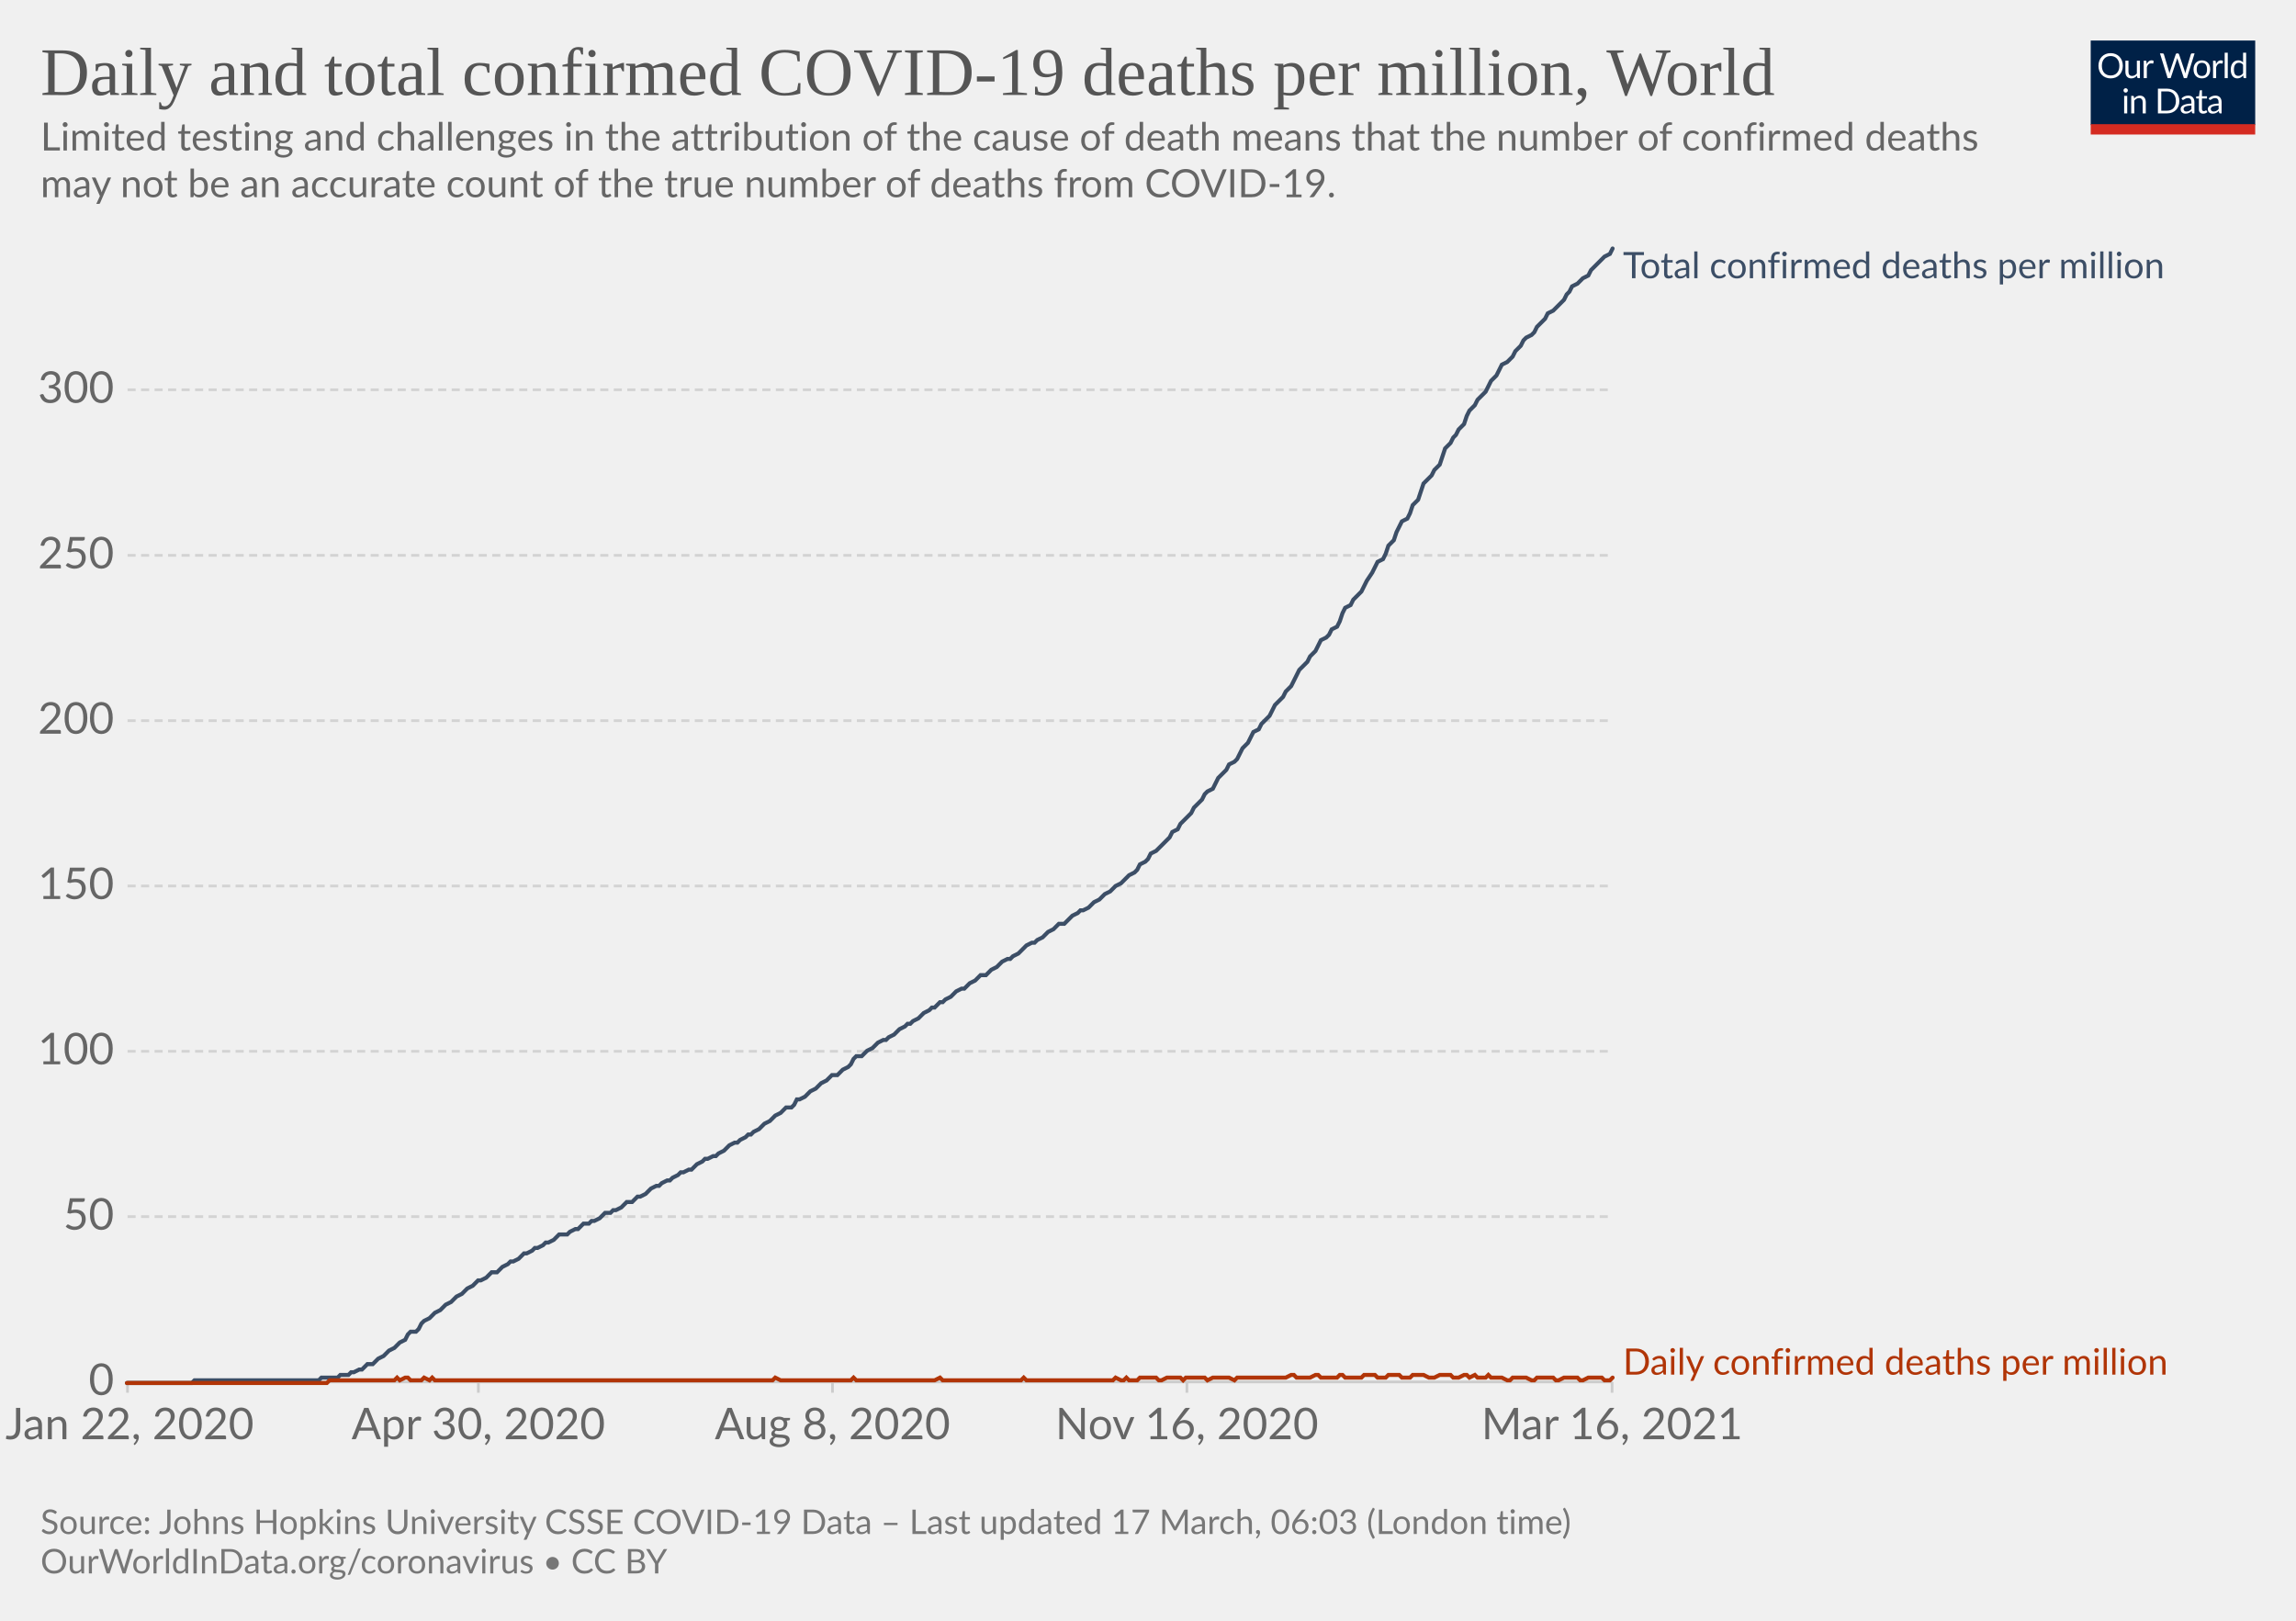
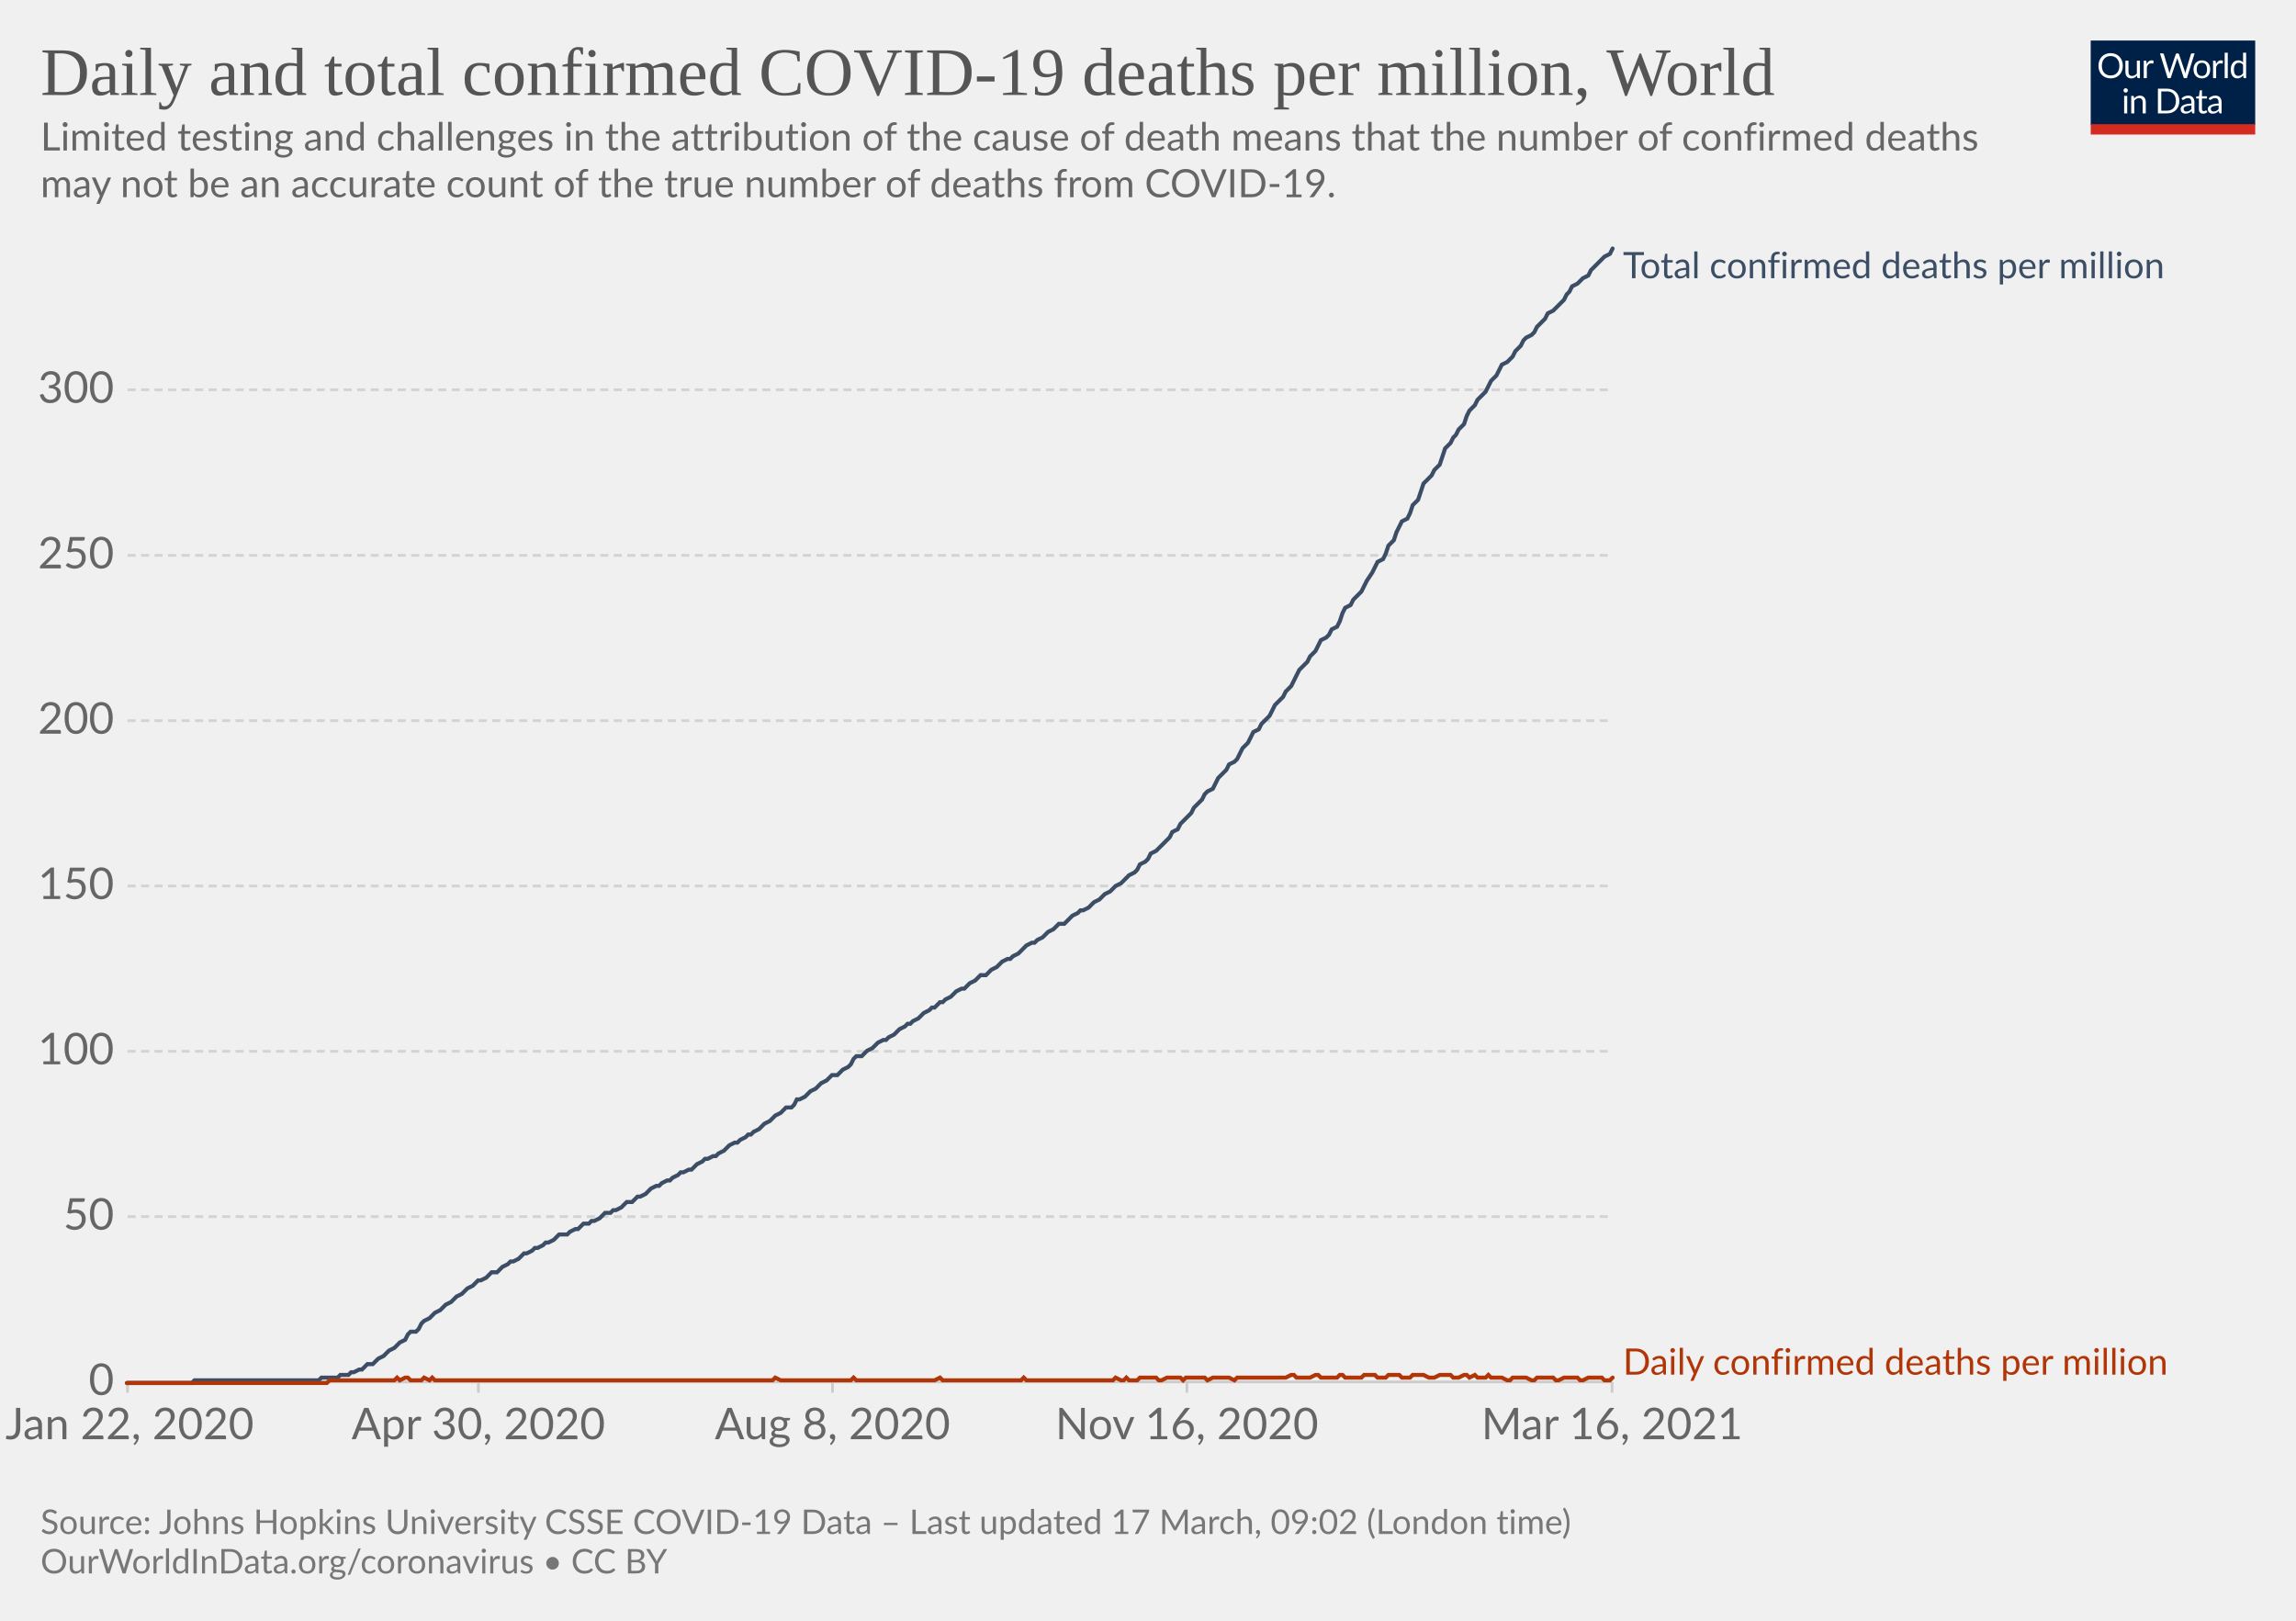
<svg xmlns="http://www.w3.org/2000/svg" version="1.1" style="background-color:#fff;-webkit-font-smoothing:antialiased" width="850" height="600" viewBox="0 0 850 600" font-family="Lato,'Helvetica Neue',Helvetica,Arial,sans-serif" font-size="18" text-rendering="optimizeLegibility">
  <g class="HeaderView">
    <g transform="matrix(.29 0 0 .29 774 15)">
      <svg className="owidLog" width="210" height="120" viewBox="0 0 210 120" fill="none">
        <g clip-path="url(#clip0)">
          <path d="M0 0h210v107.89H0V0z" fill="#002147" />
          <path d="M40.98 32.25c0 2.36-.38 4.53-1.12 6.51a14.26 14.26 0 01-8.1 8.4c-1.9.78-4.02 1.17-6.34 1.17a16.6 16.6 0 01-6.33-1.17 14.31 14.31 0 01-8.08-8.4 18.29 18.29 0 01-1.12-6.51c0-2.36.38-4.53 1.12-6.5.75-1.97 1.8-3.67 3.17-5.1a14.32 14.32 0 014.9-3.34c1.92-.8 4.03-1.19 6.34-1.19 2.32 0 4.43.4 6.34 1.19 1.92.8 3.56 1.9 4.93 3.34a14.87 14.87 0 013.17 5.1 18.1 18.1 0 011.12 6.5zm-4.38 0c0-1.94-.26-3.68-.8-5.22a10.91 10.91 0 00-2.24-3.89 9.68 9.68 0 00-3.52-2.46 11.95 11.95 0 00-4.62-.86c-1.68 0-3.21.28-4.6.86a9.88 9.88 0 00-3.54 2.46 10.91 10.91 0 00-2.24 3.9c-.53 1.53-.8 3.27-.8 5.2 0 1.94.27 3.68.8 5.22a11.17 11.17 0 002.24 3.9 10.01 10.01 0 003.55 2.44c1.38.56 2.9.83 4.6.83s3.24-.27 4.61-.83a9.8 9.8 0 003.52-2.44 11.17 11.17 0 002.25-3.9c.53-1.54.8-3.28.8-5.21zm26.22-6.54V48H60.5c-.56 0-.9-.27-1.05-.81l-.31-2.4a12.45 12.45 0 01-3.26 2.6c-1.2.64-2.58.96-4.13.96-1.22 0-2.3-.2-3.24-.6a6.52 6.52 0 01-2.33-1.7 7.37 7.37 0 01-1.43-2.67c-.3-1.04-.46-2.2-.46-3.45V25.7h3.91v14.22c0 1.68.38 2.99 1.15 3.91.77.93 1.96 1.39 3.54 1.39 1.16 0 2.24-.27 3.23-.82a10.42 10.42 0 002.8-2.28V25.7h3.91zm8.61 4.47a9.94 9.94 0 012.6-3.56 5.64 5.64 0 013.76-1.3c.47 0 .92.05 1.34.15.44.1.83.27 1.17.49l-.3 2.92c-.09.37-.3.55-.66.55-.2 0-.5-.04-.9-.13a6.21 6.21 0 00-3.24.18 4.23 4.23 0 00-1.47.92c-.42.4-.81.9-1.17 1.5-.33.58-.64 1.26-.92 2.02V48H67.7V25.71h2.25c.42 0 .72.08.88.25.16.16.27.44.33.83l.26 3.39zm61.16-13.7L122.75 48h-3.82l-7.99-24.05a21.95 21.95 0 01-.42-1.58 38.36 38.36 0 01-.44 1.58L102.05 48h-3.83L88.4 16.47h3.54c.38 0 .7.1.95.29.26.2.43.43.5.73l6.52 21.9.28 1.28.29 1.46.3-1.46.38-1.27 7.41-21.91c.1-.25.26-.48.51-.69.27-.22.58-.33.95-.33h1.23c.38 0 .69.1.92.29a1.77 1.77 0 01.53.73l7.4 21.9a28.4 28.4 0 01.68 2.62 29.52 29.52 0 01.52-2.61l6.54-21.91a1.31 1.31 0 01.48-.7c.27-.21.58-.32.95-.32h3.32zm9.35 8.88c1.63 0 3.1.27 4.4.82a9.43 9.43 0 015.46 5.94c.5 1.4.74 2.98.74 4.73 0 1.76-.25 3.34-.74 4.75a9.43 9.43 0 01-5.46 5.92c-1.3.52-2.77.79-4.4.79-1.64 0-3.12-.27-4.44-.8a9.42 9.42 0 01-3.35-2.3c-.92-1-1.63-2.2-2.13-3.61-.49-1.41-.73-3-.73-4.75s.24-3.33.73-4.73c.5-1.43 1.2-2.64 2.13-3.63a9.4 9.4 0 013.35-2.31c1.32-.55 2.8-.82 4.44-.82zm0 19.89c2.2 0 3.84-.73 4.93-2.2 1.08-1.48 1.63-3.54 1.63-6.18 0-2.66-.55-4.72-1.63-6.2-1.09-1.49-2.73-2.23-4.93-2.23-1.12 0-2.09.2-2.93.57a5.71 5.71 0 00-2.06 1.65 7.5 7.5 0 00-1.24 2.67c-.26 1.04-.4 2.22-.4 3.54 0 2.64.55 4.7 1.64 6.18 1.1 1.47 2.76 2.2 4.99 2.2zm17.97-15.07a9.94 9.94 0 012.6-3.56 5.64 5.64 0 013.76-1.3c.47 0 .91.05 1.34.15.44.1.83.27 1.16.49l-.28 2.92c-.09.37-.31.55-.66.55-.2 0-.5-.04-.9-.13a6.2 6.2 0 00-3.24.18 4.23 4.23 0 00-1.47.92c-.43.4-.82.9-1.17 1.5a13.1 13.1 0 00-.92 2.02V48h-3.94V25.71h2.24c.43 0 .72.08.88.25.17.16.28.44.33.83l.27 3.39zm15.04-14.59V48h-3.92V15.6h3.92zm19.55 15.43a6.22 6.22 0 00-2.38-2.05 6.7 6.7 0 00-2.86-.6c-2.07 0-3.66.75-4.77 2.23-1.12 1.48-1.68 3.6-1.68 6.33 0 1.46.13 2.7.38 3.74a7.29 7.29 0 001.1 2.56 4.35 4.35 0 001.78 1.45c.7.3 1.5.46 2.4.46 1.29 0 2.41-.3 3.36-.88a9.6 9.6 0 002.67-2.49V31.02zm3.91-15.43V48h-2.33c-.56 0-.9-.27-1.06-.81l-.35-2.71a12.13 12.13 0 01-3.25 2.77 8.28 8.28 0 01-4.23 1.06 7.31 7.31 0 01-6.14-2.9c-.73-.96-1.3-2.15-1.69-3.57a18.35 18.35 0 01.07-9.48 11.29 11.29 0 011.89-3.7 8.7 8.7 0 017.06-3.34 7.96 7.96 0 016.12 2.62V15.59h3.91zM46.61 70.71V93H42.7V70.71h3.91zm.84-7c0 .39-.08.75-.24 1.09a2.81 2.81 0 01-1.52 1.47 2.67 2.67 0 01-2.16 0 2.9 2.9 0 01-1.45-1.47 2.67 2.67 0 010-2.16c.15-.35.35-.65.6-.9.25-.27.53-.47.85-.62a2.67 2.67 0 012.16 0c.35.15.65.35.9.62.27.25.47.55.62.9.16.34.24.7.24 1.08zm7.97 10.24c.49-.54 1-1.04 1.54-1.48a9.85 9.85 0 013.66-1.84 8.96 8.96 0 015.43.35c.94.4 1.72.97 2.33 1.71a7.36 7.36 0 011.43 2.67c.32 1.04.49 2.19.49 3.45V93h-3.94V78.81c0-1.69-.4-3-1.17-3.92-.76-.93-1.93-1.4-3.5-1.4a6.6 6.6 0 00-3.25.83c-1 .56-1.92 1.31-2.77 2.27V93h-3.94V70.71h2.35c.56 0 .9.28 1.04.82l.3 2.42zm57.7 3.3c0 2.36-.37 4.5-1.11 6.44a14.3 14.3 0 01-3.17 4.98 14.1 14.1 0 01-4.93 3.2c-1.9.76-4.02 1.13-6.33 1.13H85.8V61.47h11.77c2.31 0 4.42.39 6.33 1.15a13.8 13.8 0 018.1 8.18 17.75 17.75 0 011.12 6.45zm-4.37 0c0-1.94-.26-3.67-.8-5.2a10.94 10.94 0 00-2.23-3.87 9.57 9.57 0 00-3.53-2.42 12.23 12.23 0 00-4.61-.83h-7.5v24.62h7.5c1.7 0 3.24-.28 4.61-.84a9.7 9.7 0 003.53-2.4 10.94 10.94 0 002.24-3.87c.53-1.53.8-3.26.8-5.2zm19.8 5.72c-1.8.06-3.34.2-4.62.44-1.26.22-2.3.51-3.1.88-.8.36-1.37.8-1.74 1.3-.35.5-.53 1.05-.53 1.67 0 .58.1 1.1.3 1.52a3 3 0 00.76 1.05c.34.27.73.46 1.17.6a6.13 6.13 0 001.45.17 7.28 7.28 0 003.5-.81 11.95 11.95 0 002.82-2.2v-4.62zm-12.65-9.11a12.73 12.73 0 013.98-2.66c1.43-.59 3-.88 4.73-.88 1.25 0 2.36.2 3.33.61a6.81 6.81 0 013.94 4.38c.33 1.04.5 2.19.5 3.43V93h-1.74a1.8 1.8 0 01-.88-.18c-.2-.13-.36-.38-.48-.74l-.44-2.12-1.72 1.46a9.48 9.48 0 01-3.74 1.7c-.69.15-1.46.23-2.3.23-.87 0-1.69-.12-2.45-.35a5.34 5.34 0 01-3.34-2.93 6.64 6.64 0 01-.49-2.64c0-.88.25-1.72.73-2.53a6.33 6.33 0 012.35-2.17c1.09-.63 2.5-1.15 4.25-1.54 1.75-.41 3.89-.65 6.42-.7v-1.75c0-1.73-.37-3.03-1.12-3.91-.75-.9-1.84-1.34-3.28-1.34-.97 0-1.78.12-2.44.37-.64.23-1.2.5-1.7.81l-1.23.82c-.33.23-.67.35-1 .35-.27 0-.5-.07-.69-.2a2.1 2.1 0 01-.48-.53l-.7-1.25zm27.67 19.5c-1.76 0-3.12-.5-4.07-1.48-.94-.98-1.41-2.4-1.41-4.25V74h-2.68a.9.9 0 01-.6-.2c-.16-.14-.24-.36-.24-.66v-1.56l3.65-.46.9-6.89a.9.9 0 01.29-.52.88.88 0 01.62-.22H142v7.67h6.44V74H142v13.38c0 .94.22 1.63.68 2.09.45.45 1.04.68 1.76.68a3.21 3.21 0 001.85-.53l.55-.35c.16-.12.3-.18.41-.18.2 0 .4.13.55.38l1.15 1.87a7.45 7.45 0 01-2.44 1.5 8.53 8.53 0 01-2.95.52zm19.68-10.4c-1.8.07-3.34.21-4.62.45-1.26.22-2.3.51-3.1.88-.8.36-1.37.8-1.74 1.3-.35.5-.53 1.05-.53 1.67 0 .58.1 1.1.3 1.52a2.9 2.9 0 00.76 1.05c.34.27.73.46 1.17.6a6.13 6.13 0 001.45.17 7.3 7.3 0 003.5-.81 12.04 12.04 0 002.82-2.2v-4.62zm-12.65-9.1a12.72 12.72 0 013.99-2.66c1.42-.59 3-.88 4.72-.88 1.25 0 2.36.2 3.33.61a6.81 6.81 0 013.94 4.38c.33 1.04.5 2.19.5 3.43V93h-1.74a1.8 1.8 0 01-.88-.18c-.2-.13-.36-.38-.48-.74l-.44-2.12-1.72 1.46a9.48 9.48 0 01-3.74 1.7c-.69.15-1.46.23-2.3.23-.87 0-1.69-.12-2.45-.35a5.33 5.33 0 01-3.34-2.93 6.62 6.62 0 01-.49-2.64c0-.88.25-1.72.73-2.53a6.33 6.33 0 012.35-2.17c1.09-.63 2.5-1.15 4.25-1.54a31.2 31.2 0 016.42-.7v-1.75c0-1.73-.37-3.03-1.12-3.91-.75-.9-1.84-1.34-3.28-1.34-.97 0-1.78.12-2.44.37-.64.23-1.2.5-1.7.81l-1.22.82c-.34.23-.68.35-1.02.35-.26 0-.49-.07-.68-.2a1.88 1.88 0 01-.48-.53l-.7-1.25zM40.98 32.25c0 2.36-.38 4.53-1.12 6.51a14.26 14.26 0 01-8.1 8.4c-1.9.78-4.02 1.17-6.34 1.17a16.6 16.6 0 01-6.33-1.17 14.31 14.31 0 01-8.08-8.4 18.29 18.29 0 01-1.12-6.51c0-2.36.38-4.53 1.12-6.5.75-1.97 1.8-3.67 3.17-5.1a14.32 14.32 0 014.9-3.34c1.92-.8 4.03-1.19 6.34-1.19 2.32 0 4.43.4 6.34 1.19 1.92.8 3.56 1.9 4.93 3.34a14.87 14.87 0 013.17 5.1 18.1 18.1 0 011.12 6.5zm-4.38 0c0-1.94-.26-3.68-.8-5.22a10.91 10.91 0 00-2.24-3.89 9.68 9.68 0 00-3.52-2.46 11.95 11.95 0 00-4.62-.86c-1.68 0-3.21.28-4.6.86a9.88 9.88 0 00-3.54 2.46 10.91 10.91 0 00-2.24 3.9c-.53 1.53-.8 3.27-.8 5.2 0 1.94.27 3.68.8 5.22a11.17 11.17 0 002.24 3.9 10.01 10.01 0 003.55 2.44c1.38.56 2.9.83 4.6.83s3.24-.27 4.61-.83a9.8 9.8 0 003.52-2.44 11.17 11.17 0 002.25-3.9c.53-1.54.8-3.28.8-5.21zm26.22-6.54V48H60.5c-.56 0-.9-.27-1.05-.81l-.31-2.4a12.45 12.45 0 01-3.26 2.6c-1.2.64-2.58.96-4.13.96-1.22 0-2.3-.2-3.24-.6a6.52 6.52 0 01-2.33-1.7 7.37 7.37 0 01-1.43-2.67c-.3-1.04-.46-2.2-.46-3.45V25.7h3.91v14.22c0 1.68.38 2.99 1.15 3.91.77.93 1.96 1.39 3.54 1.39 1.16 0 2.24-.27 3.23-.82a10.42 10.42 0 002.8-2.28V25.7h3.91zm8.61 4.47a9.94 9.94 0 012.6-3.56 5.64 5.64 0 013.76-1.3c.47 0 .92.05 1.34.15.44.1.83.27 1.17.49l-.3 2.92c-.09.37-.3.55-.66.55-.2 0-.5-.04-.9-.13a6.21 6.21 0 00-3.24.18 4.23 4.23 0 00-1.47.92c-.42.4-.81.9-1.17 1.5-.33.58-.64 1.26-.92 2.02V48H67.7V25.71h2.25c.42 0 .72.08.88.25.16.16.27.44.33.83l.26 3.39zm61.16-13.7L122.75 48h-3.82l-7.99-24.05a21.95 21.95 0 01-.42-1.58 38.36 38.36 0 01-.44 1.58L102.05 48h-3.83L88.4 16.47h3.54c.38 0 .7.1.95.29.26.2.43.43.5.73l6.52 21.9.28 1.28.29 1.46.3-1.46.38-1.27 7.41-21.91c.1-.25.26-.48.51-.69.27-.22.58-.33.95-.33h1.23c.38 0 .69.1.92.29a1.77 1.77 0 01.53.73l7.4 21.9a28.4 28.4 0 01.68 2.62 29.52 29.52 0 01.52-2.61l6.54-21.91a1.31 1.31 0 01.48-.7c.27-.21.58-.32.95-.32h3.32zm9.35 8.88c1.63 0 3.1.27 4.4.82a9.43 9.43 0 015.46 5.94c.5 1.4.74 2.98.74 4.73 0 1.76-.25 3.34-.74 4.75a9.43 9.43 0 01-5.46 5.92c-1.3.52-2.77.79-4.4.79-1.64 0-3.12-.27-4.44-.8a9.42 9.42 0 01-3.35-2.3c-.92-1-1.63-2.2-2.13-3.61-.49-1.41-.73-3-.73-4.75s.24-3.33.73-4.73c.5-1.43 1.2-2.64 2.13-3.63a9.4 9.4 0 013.35-2.31c1.32-.55 2.8-.82 4.44-.82zm0 19.89c2.2 0 3.84-.73 4.93-2.2 1.08-1.48 1.63-3.54 1.63-6.18 0-2.66-.55-4.72-1.63-6.2-1.09-1.49-2.73-2.23-4.93-2.23-1.12 0-2.09.2-2.93.57a5.71 5.71 0 00-2.06 1.65 7.5 7.5 0 00-1.24 2.67c-.26 1.04-.4 2.22-.4 3.54 0 2.64.55 4.7 1.64 6.18 1.1 1.47 2.76 2.2 4.99 2.2zm17.97-15.07a9.94 9.94 0 012.6-3.56 5.64 5.64 0 013.76-1.3c.47 0 .91.05 1.34.15.44.1.83.27 1.16.49l-.28 2.92c-.09.37-.31.55-.66.55-.2 0-.5-.04-.9-.13a6.2 6.2 0 00-3.24.18 4.23 4.23 0 00-1.47.92c-.43.4-.82.9-1.17 1.5a13.1 13.1 0 00-.92 2.02V48h-3.94V25.71h2.24c.43 0 .72.08.88.25.17.16.28.44.33.83l.27 3.39zm15.04-14.59V48h-3.92V15.6h3.92zm19.55 15.43a6.22 6.22 0 00-2.38-2.05 6.7 6.7 0 00-2.86-.6c-2.07 0-3.66.75-4.77 2.23-1.12 1.48-1.68 3.6-1.68 6.33 0 1.46.13 2.7.38 3.74a7.29 7.29 0 001.1 2.56 4.35 4.35 0 001.78 1.45c.7.3 1.5.46 2.4.46 1.29 0 2.41-.3 3.36-.88a9.6 9.6 0 002.67-2.49V31.02zm3.91-15.43V48h-2.33c-.56 0-.9-.27-1.06-.81l-.35-2.71a12.13 12.13 0 01-3.25 2.77 8.28 8.28 0 01-4.23 1.06 7.31 7.31 0 01-6.14-2.9c-.73-.96-1.3-2.15-1.69-3.57a18.35 18.35 0 01.07-9.48 11.29 11.29 0 011.89-3.7 8.7 8.7 0 017.06-3.34 7.96 7.96 0 016.12 2.62V15.59h3.91zM46.61 70.71V93H42.7V70.71h3.91zm.84-7c0 .39-.08.75-.24 1.09a2.81 2.81 0 01-1.52 1.47 2.67 2.67 0 01-2.16 0 2.9 2.9 0 01-1.45-1.47 2.67 2.67 0 010-2.16c.15-.35.35-.65.6-.9.25-.27.53-.47.85-.62a2.67 2.67 0 012.16 0c.35.15.65.35.9.62.27.25.47.55.62.9.16.34.24.7.24 1.08zm7.97 10.24c.49-.54 1-1.04 1.54-1.48a9.85 9.85 0 013.66-1.84 8.96 8.96 0 015.43.35c.94.4 1.72.97 2.33 1.71a7.36 7.36 0 011.43 2.67c.32 1.04.49 2.19.49 3.45V93h-3.94V78.81c0-1.69-.4-3-1.17-3.92-.76-.93-1.93-1.4-3.5-1.4a6.6 6.6 0 00-3.25.83c-1 .56-1.92 1.31-2.77 2.27V93h-3.94V70.71h2.35c.56 0 .9.28 1.04.82l.3 2.42zm57.7 3.3c0 2.36-.37 4.5-1.11 6.44a14.3 14.3 0 01-3.17 4.98 14.1 14.1 0 01-4.93 3.2c-1.9.76-4.02 1.13-6.33 1.13H85.8V61.47h11.77c2.31 0 4.42.39 6.33 1.15a13.8 13.8 0 018.1 8.18 17.75 17.75 0 011.12 6.45zm-4.37 0c0-1.94-.26-3.67-.8-5.2a10.94 10.94 0 00-2.23-3.87 9.57 9.57 0 00-3.53-2.42 12.23 12.23 0 00-4.61-.83h-7.5v24.62h7.5c1.7 0 3.24-.28 4.61-.84a9.7 9.7 0 003.53-2.4 10.94 10.94 0 002.24-3.87c.53-1.53.8-3.26.8-5.2zm19.8 5.72c-1.8.06-3.34.2-4.62.44-1.26.22-2.3.51-3.1.88-.8.36-1.37.8-1.74 1.3-.35.5-.53 1.05-.53 1.67 0 .58.1 1.1.3 1.52a3 3 0 00.76 1.05c.34.27.73.46 1.17.6a6.13 6.13 0 001.45.17 7.28 7.28 0 003.5-.81 11.95 11.95 0 002.82-2.2v-4.62zm-12.65-9.11a12.73 12.73 0 013.98-2.66c1.43-.59 3-.88 4.73-.88 1.25 0 2.36.2 3.33.61a6.81 6.81 0 013.94 4.38c.33 1.04.5 2.19.5 3.43V93h-1.74a1.8 1.8 0 01-.88-.18c-.2-.13-.36-.38-.48-.74l-.44-2.12-1.72 1.46a9.48 9.48 0 01-3.74 1.7c-.69.15-1.46.23-2.3.23-.87 0-1.69-.12-2.45-.35a5.34 5.34 0 01-3.34-2.93 6.64 6.64 0 01-.49-2.64c0-.88.25-1.72.73-2.53a6.33 6.33 0 012.35-2.17c1.09-.63 2.5-1.15 4.25-1.54 1.75-.41 3.89-.65 6.42-.7v-1.75c0-1.73-.37-3.03-1.12-3.91-.75-.9-1.84-1.34-3.28-1.34-.97 0-1.78.12-2.44.37-.64.23-1.2.5-1.7.81l-1.23.82c-.33.23-.67.35-1 .35-.27 0-.5-.07-.69-.2a2.1 2.1 0 01-.48-.53l-.7-1.25zm27.67 19.5c-1.76 0-3.12-.5-4.07-1.48-.94-.98-1.41-2.4-1.41-4.25V74h-2.68a.9.9 0 01-.6-.2c-.16-.14-.24-.36-.24-.66v-1.56l3.65-.46.9-6.89a.9.9 0 01.29-.52.88.88 0 01.62-.22H142v7.67h6.44V74H142v13.38c0 .94.22 1.63.68 2.09.45.45 1.04.68 1.76.68a3.21 3.21 0 001.85-.53l.55-.35c.16-.12.3-.18.41-.18.2 0 .4.13.55.38l1.15 1.87a7.45 7.45 0 01-2.44 1.5 8.53 8.53 0 01-2.95.52zm19.68-10.4c-1.8.07-3.34.21-4.62.45-1.26.22-2.3.51-3.1.88-.8.36-1.37.8-1.74 1.3-.35.5-.53 1.05-.53 1.67 0 .58.1 1.1.3 1.52a2.9 2.9 0 00.76 1.05c.34.27.73.46 1.17.6a6.13 6.13 0 001.45.17 7.3 7.3 0 003.5-.81 12.04 12.04 0 002.82-2.2v-4.62zm-12.65-9.1a12.72 12.72 0 013.99-2.66c1.42-.59 3-.88 4.72-.88 1.25 0 2.36.2 3.33.61a6.81 6.81 0 013.94 4.38c.33 1.04.5 2.19.5 3.43V93h-1.74a1.8 1.8 0 01-.88-.18c-.2-.13-.36-.38-.48-.74l-.44-2.12-1.72 1.46a9.48 9.48 0 01-3.74 1.7c-.69.15-1.46.23-2.3.23-.87 0-1.69-.12-2.45-.35a5.33 5.33 0 01-3.34-2.93 6.62 6.62 0 01-.49-2.64c0-.88.25-1.72.73-2.53a6.33 6.33 0 012.35-2.17c1.09-.63 2.5-1.15 4.25-1.54a31.2 31.2 0 016.42-.7v-1.75c0-1.73-.37-3.03-1.12-3.91-.75-.9-1.84-1.34-3.28-1.34-.97 0-1.78.12-2.44.37-.64.23-1.2.5-1.7.81l-1.22.82c-.34.23-.68.35-1.02.35-.26 0-.49-.07-.68-.2a1.88 1.88 0 01-.48-.53l-.7-1.25zM40.98 32.25c0 2.36-.38 4.53-1.12 6.51a14.26 14.26 0 01-8.1 8.4c-1.9.78-4.02 1.17-6.34 1.17a16.6 16.6 0 01-6.33-1.17 14.31 14.31 0 01-8.08-8.4 18.29 18.29 0 01-1.12-6.51c0-2.36.38-4.53 1.12-6.5.75-1.97 1.8-3.67 3.17-5.1a14.32 14.32 0 014.9-3.34c1.92-.8 4.03-1.19 6.34-1.19 2.32 0 4.43.4 6.34 1.19 1.92.8 3.56 1.9 4.93 3.34a14.87 14.87 0 013.17 5.1 18.1 18.1 0 011.12 6.5zm-4.38 0c0-1.94-.26-3.68-.8-5.22a10.91 10.91 0 00-2.24-3.89 9.68 9.68 0 00-3.52-2.46 11.95 11.95 0 00-4.62-.86c-1.68 0-3.21.28-4.6.86a9.88 9.88 0 00-3.54 2.46 10.91 10.91 0 00-2.24 3.9c-.53 1.53-.8 3.27-.8 5.2 0 1.94.27 3.68.8 5.22a11.17 11.17 0 002.24 3.9 10.01 10.01 0 003.55 2.44c1.38.56 2.9.83 4.6.83s3.24-.27 4.61-.83a9.8 9.8 0 003.52-2.44 11.17 11.17 0 002.25-3.9c.53-1.54.8-3.28.8-5.21zm26.22-6.54V48H60.5c-.56 0-.9-.27-1.05-.81l-.31-2.4a12.45 12.45 0 01-3.26 2.6c-1.2.64-2.58.96-4.13.96-1.22 0-2.3-.2-3.24-.6a6.52 6.52 0 01-2.33-1.7 7.37 7.37 0 01-1.43-2.67c-.3-1.04-.46-2.2-.46-3.45V25.7h3.91v14.22c0 1.68.38 2.99 1.15 3.91.77.93 1.96 1.39 3.54 1.39 1.16 0 2.24-.27 3.23-.82a10.42 10.42 0 002.8-2.28V25.7h3.91zm8.61 4.47a9.94 9.94 0 012.6-3.56 5.64 5.64 0 013.76-1.3c.47 0 .92.05 1.34.15.44.1.83.27 1.17.49l-.3 2.92c-.09.37-.3.55-.66.55-.2 0-.5-.04-.9-.13a6.21 6.21 0 00-3.24.18 4.23 4.23 0 00-1.47.92c-.42.4-.81.9-1.17 1.5-.33.58-.64 1.26-.92 2.02V48H67.7V25.71h2.25c.42 0 .72.08.88.25.16.16.27.44.33.83l.26 3.39zm61.16-13.7L122.75 48h-3.82l-7.99-24.05a21.95 21.95 0 01-.42-1.58 38.36 38.36 0 01-.44 1.58L102.05 48h-3.83L88.4 16.47h3.54c.38 0 .7.1.95.29.26.2.43.43.5.73l6.52 21.9.28 1.28.29 1.46.3-1.46.38-1.27 7.41-21.91c.1-.25.26-.48.51-.69.27-.22.58-.33.95-.33h1.23c.38 0 .69.1.92.29a1.77 1.77 0 01.53.73l7.4 21.9a28.4 28.4 0 01.68 2.62 29.52 29.52 0 01.52-2.61l6.54-21.91a1.31 1.31 0 01.48-.7c.27-.21.58-.32.95-.32h3.32zm9.35 8.88c1.63 0 3.1.27 4.4.82a9.43 9.43 0 015.46 5.94c.5 1.4.74 2.98.74 4.73 0 1.76-.25 3.34-.74 4.75a9.43 9.43 0 01-5.46 5.92c-1.3.52-2.77.79-4.4.79-1.64 0-3.12-.27-4.44-.8a9.42 9.42 0 01-3.35-2.3c-.92-1-1.63-2.2-2.13-3.61-.49-1.41-.73-3-.73-4.75s.24-3.33.73-4.73c.5-1.43 1.2-2.64 2.13-3.63a9.4 9.4 0 013.35-2.31c1.32-.55 2.8-.82 4.44-.82zm0 19.89c2.2 0 3.84-.73 4.93-2.2 1.08-1.48 1.63-3.54 1.63-6.18 0-2.66-.55-4.72-1.63-6.2-1.09-1.49-2.73-2.23-4.93-2.23-1.12 0-2.09.2-2.93.57a5.71 5.71 0 00-2.06 1.65 7.5 7.5 0 00-1.24 2.67c-.26 1.04-.4 2.22-.4 3.54 0 2.64.55 4.7 1.64 6.18 1.1 1.47 2.76 2.2 4.99 2.2zm17.97-15.07a9.94 9.94 0 012.6-3.56 5.64 5.64 0 013.76-1.3c.47 0 .91.05 1.34.15.44.1.83.27 1.16.49l-.28 2.92c-.09.37-.31.55-.66.55-.2 0-.5-.04-.9-.13a6.2 6.2 0 00-3.24.18 4.23 4.23 0 00-1.47.92c-.43.4-.82.9-1.17 1.5a13.1 13.1 0 00-.92 2.02V48h-3.94V25.71h2.24c.43 0 .72.08.88.25.17.16.28.44.33.83l.27 3.39zm15.04-14.59V48h-3.92V15.6h3.92zm19.55 15.43a6.22 6.22 0 00-2.38-2.05 6.7 6.7 0 00-2.86-.6c-2.07 0-3.66.75-4.77 2.23-1.12 1.48-1.68 3.6-1.68 6.33 0 1.46.13 2.7.38 3.74a7.29 7.29 0 001.1 2.56 4.35 4.35 0 001.78 1.45c.7.3 1.5.46 2.4.46 1.29 0 2.41-.3 3.36-.88a9.6 9.6 0 002.67-2.49V31.02zm3.91-15.43V48h-2.33c-.56 0-.9-.27-1.06-.81l-.35-2.71a12.13 12.13 0 01-3.25 2.77 8.28 8.28 0 01-4.23 1.06 7.31 7.31 0 01-6.14-2.9c-.73-.96-1.3-2.15-1.69-3.57a18.35 18.35 0 01.07-9.48 11.29 11.29 0 011.89-3.7 8.7 8.7 0 017.06-3.34 7.96 7.96 0 016.12 2.62V15.59h3.91zM46.61 70.71V93H42.7V70.71h3.91zm.84-7c0 .39-.08.75-.24 1.09a2.81 2.81 0 01-1.52 1.47 2.67 2.67 0 01-2.16 0 2.9 2.9 0 01-1.45-1.47 2.67 2.67 0 010-2.16c.15-.35.35-.65.6-.9.25-.27.53-.47.85-.62a2.67 2.67 0 012.16 0c.35.15.65.35.9.62.27.25.47.55.62.9.16.34.24.7.24 1.08zm7.97 10.24c.49-.54 1-1.04 1.54-1.48a9.85 9.85 0 013.66-1.84 8.96 8.96 0 015.43.35c.94.4 1.72.97 2.33 1.71a7.36 7.36 0 011.43 2.67c.32 1.04.49 2.19.49 3.45V93h-3.94V78.81c0-1.69-.4-3-1.17-3.92-.76-.93-1.93-1.4-3.5-1.4a6.6 6.6 0 00-3.25.83c-1 .56-1.92 1.31-2.77 2.27V93h-3.94V70.71h2.35c.56 0 .9.28 1.04.82l.3 2.42zm57.7 3.3c0 2.36-.37 4.5-1.11 6.44a14.3 14.3 0 01-3.17 4.98 14.1 14.1 0 01-4.93 3.2c-1.9.76-4.02 1.13-6.33 1.13H85.8V61.47h11.77c2.31 0 4.42.39 6.33 1.15a13.8 13.8 0 018.1 8.18 17.75 17.75 0 011.12 6.45zm-4.37 0c0-1.94-.26-3.67-.8-5.2a10.94 10.94 0 00-2.23-3.87 9.57 9.57 0 00-3.53-2.42 12.23 12.23 0 00-4.61-.83h-7.5v24.62h7.5c1.7 0 3.24-.28 4.61-.84a9.7 9.7 0 003.53-2.4 10.94 10.94 0 002.24-3.87c.53-1.53.8-3.26.8-5.2zm19.8 5.72c-1.8.06-3.34.2-4.62.44-1.26.22-2.3.51-3.1.88-.8.36-1.37.8-1.74 1.3-.35.5-.53 1.05-.53 1.67 0 .58.1 1.1.3 1.52a3 3 0 00.76 1.05c.34.27.73.46 1.17.6a6.13 6.13 0 001.45.17 7.28 7.28 0 003.5-.81 11.95 11.95 0 002.82-2.2v-4.62zm-12.65-9.11a12.73 12.73 0 013.98-2.66c1.43-.59 3-.88 4.73-.88 1.25 0 2.36.2 3.33.61a6.81 6.81 0 013.94 4.38c.33 1.04.5 2.19.5 3.43V93h-1.74a1.8 1.8 0 01-.88-.18c-.2-.13-.36-.38-.48-.74l-.44-2.12-1.72 1.46a9.48 9.48 0 01-3.74 1.7c-.69.15-1.46.23-2.3.23-.87 0-1.69-.12-2.45-.35a5.34 5.34 0 01-3.34-2.93 6.64 6.64 0 01-.49-2.64c0-.88.25-1.72.73-2.53a6.33 6.33 0 012.35-2.17c1.09-.63 2.5-1.15 4.25-1.54 1.75-.41 3.89-.65 6.42-.7v-1.75c0-1.73-.37-3.03-1.12-3.91-.75-.9-1.84-1.34-3.28-1.34-.97 0-1.78.12-2.44.37-.64.23-1.2.5-1.7.81l-1.23.82c-.33.23-.67.35-1 .35-.27 0-.5-.07-.69-.2a2.1 2.1 0 01-.48-.53l-.7-1.25zm27.67 19.5c-1.76 0-3.12-.5-4.07-1.48-.94-.98-1.41-2.4-1.41-4.25V74h-2.68a.9.9 0 01-.6-.2c-.16-.14-.24-.36-.24-.66v-1.56l3.65-.46.9-6.89a.9.9 0 01.29-.52.88.88 0 01.62-.22H142v7.67h6.44V74H142v13.38c0 .94.22 1.63.68 2.09.45.45 1.04.68 1.76.68a3.21 3.21 0 001.85-.53l.55-.35c.16-.12.3-.18.41-.18.2 0 .4.13.55.38l1.15 1.87a7.45 7.45 0 01-2.44 1.5 8.53 8.53 0 01-2.95.52zm19.68-10.4c-1.8.07-3.34.21-4.62.45-1.26.22-2.3.51-3.1.88-.8.36-1.37.8-1.74 1.3-.35.5-.53 1.05-.53 1.67 0 .58.1 1.1.3 1.52a2.9 2.9 0 00.76 1.05c.34.27.73.46 1.17.6a6.13 6.13 0 001.45.17 7.3 7.3 0 003.5-.81 12.04 12.04 0 002.82-2.2v-4.62zm-12.65-9.1a12.72 12.72 0 013.99-2.66c1.42-.59 3-.88 4.72-.88 1.25 0 2.36.2 3.33.61a6.81 6.81 0 013.94 4.38c.33 1.04.5 2.19.5 3.43V93h-1.74a1.8 1.8 0 01-.88-.18c-.2-.13-.36-.38-.48-.74l-.44-2.12-1.72 1.46a9.48 9.48 0 01-3.74 1.7c-.69.15-1.46.23-2.3.23-.87 0-1.69-.12-2.45-.35a5.33 5.33 0 01-3.34-2.93 6.62 6.62 0 01-.49-2.64c0-.88.25-1.72.73-2.53a6.33 6.33 0 012.35-2.17c1.09-.63 2.5-1.15 4.25-1.54a31.2 31.2 0 016.42-.7v-1.75c0-1.73-.37-3.03-1.12-3.91-.75-.9-1.84-1.34-3.28-1.34-.97 0-1.78.12-2.44.37-.64.23-1.2.5-1.7.81l-1.22.82c-.34.23-.68.35-1.02.35-.26 0-.49-.07-.68-.2a1.88 1.88 0 01-.48-.53l-.7-1.25z" fill="#fff" />
          <path fill="#D42B21" d="M0 106.79h210V120H0z" />
        </g>
        <defs>
          <clipPath id="clip0">
            <path fill="#fff" d="M0 0h210v120H0z" />
          </clipPath>
        </defs>
      </svg>
    </g>
    <a href="https://ourworldindata.org/grapher/total-daily-covid-deaths-per-million?country=~OWID_WRL" target="_blank" rel="noopener" font-family="&quot;Playfair Display&quot;,Georgia,&quot;Times New Roman&quot;,serif">
      <text font-size="25.2" x="15" y="35.2" fill="#555">
        <tspan x="15" y="35.16">Daily and total confirmed COVID-19 deaths per million, World</tspan>
      </text>
    </a>
    <text font-size="14.4" x="15" y="55.7" fill="#666">
      <tspan x="15" y="55.72">Limited testing and challenges in the attribution of the cause of death means that the number of confirmed deaths</tspan>
      <tspan x="15" y="73">may not be an accurate count of the true number of deaths from COVID-19.</tspan>
    </text>
  </g>
  <g class="LineChart">
    <defs>
      <clipPath id="a">
        <path d="M37.22 74.2h830v881.2h-830z" />
      </clipPath>
    </defs>
    <g class="DualAxisView">
      <g class="HorizontalAxis">
        <path stroke="#ccc" d="M47.2 511.6v4M177.1 511.6v4M308.2 511.6v4M439.4 511.6v4M596.8 511.6v4" />
        <text x="48" y="532.8" fill="#666" text-anchor="middle" font-size="16.2">Jan 22, 2020</text>
        <text x="177.1" y="532.8" fill="#666" text-anchor="middle" font-size="16.2">Apr 30, 2020</text>
        <text x="308.2" y="532.8" fill="#666" text-anchor="middle" font-size="16.2">Aug 8, 2020</text>
        <text x="439.4" y="532.8" fill="#666" text-anchor="middle" font-size="16.2">Nov 16, 2020</text>
        <text x="596.8" y="532.8" fill="#666" text-anchor="middle" font-size="16.2">Mar 16, 2021</text>
      </g>
      <g class="VerticalAxis" fill="#666" dominant-baseline="middle" text-anchor="end" font-size="16.2">
        <text x="42.22" y="511.6">0</text>
        <text x="42.22" y="450.4">50</text>
        <text x="42.22" y="389.2">100</text>
        <text x="42.22" y="328">150</text>
        <text x="42.22" y="266.8">200</text>
        <text x="42.22" y="205.6">250</text>
        <text x="42.22" y="144.3">300</text>
      </g>
      <g class="AxisGridLines horizontalLines">
        <path stroke="#ccc" d="M47.22 511.6h549.61" />
        <path stroke="#d3d3d3" stroke-dasharray="3,2" d="M47.22 450.4h549.61M47.22 389.2h549.61M47.22 328h549.61M47.22 266.8h549.61M47.22 205.6h549.61M47.22 144.3h549.61" />
      </g>
    </g>
    <g clip-path="url(#a)">
      <g class="LineLabels" cursor="default">
        <g class="legendMark">
          <text font-size="13.5" x="600.8" y="103" fill="#3C4E66">
            <tspan x="600.83" y="103">Total confirmed deaths per million</tspan>
          </text>
        </g>
        <g class="legendMark">
          <text font-size="13.5" x="600.8" y="508.9" fill="#B13507">
            <tspan x="600.83" y="508.9">Daily confirmed deaths per million</tspan>
          </text>
        </g>
      </g>
      <g class="Lines">
        <g>
          <path stroke-linecap="round" stroke="#ddd" d="M47 512h24l1-1h46l1-1h6l1-1h3l1-1h1l2-1h1l1-1 1-1h2l1-1 1-1 2-1 1-1 1-1 2-1 1-1 1-1 2-1 1-2 1-1h2l1-1 1-2 1-1 2-1 1-1 1-1 2-1 1-1 1-1 2-1 1-1 1-1 2-1 1-1 1-1 2-1 1-1 1-1h1l2-1 1-1 1-1h2l1-1 1-1 2-1 1-1h1l2-1 1-1 1-1h1l2-1 1-1h1l2-1 1-1h1l2-1 1-1 1-1h3l1-1 2-1h1l1-1 1-1h2l1-1h1l2-1 1-1 1-1h2l1-1h1l2-1 1-1 1-1h2l1-1 1-1h1l2-1 1-1 1-1 2-1h1l1-1 2-1h1l1-1 2-1 1-1h1l2-1h1l1-1 1-1 2-1 1-1h1l2-1h1l1-1 2-1 1-1 1-1 2-1h1l1-1 2-1 1-1h1l1-1 2-1 1-1 1-1 2-1 1-1 1-1 2-1 1-1 1-1h2l1-1 1-2h1l2-1 1-1 1-1 2-1 1-1 1-1 2-1 1-1 1-1h2l1-1 1-1 2-1 1-1 1-2 1-1h2l1-1 1-1 2-1 1-1 1-1 2-1h1l1-1 2-1 1-1 1-1 2-1 1-1h1l1-1 2-1 1-1 1-1 2-1 1-1h1l2-2h1l1-1 2-1 1-1 1-1 2-1h1l1-1 1-1 2-1 1-1 1-1h2l1-1 1-1 2-1 1-1 1-1 2-1h1l1-1 2-1 1-1 1-1 1-1 2-1h1l1-1 2-1 1-1 1-1 2-1 1-1 1-1h2l1-1 1-1 1-1 2-1 1-1h1l2-1 1-1 1-1 2-1 1-1 1-1 2-1 1-1 1-1 2-1 1-1 1-1 1-1 2-1 1-1 1-2 2-1 1-1 1-2 2-1 1-1 1-1 2-2 1-1 1-2 2-1 1-2 1-1 1-1 2-2 1-2 1-1 2-2 1-2 1-1 2-1 1-2 1-2 2-2 1-1 1-2 2-1 1-1 1-2 1-2 2-2 1-2 1-2 2-1 1-2 1-1 2-2 1-2 1-2 2-2 1-1 1-2 2-2 1-2 1-2 1-2 2-2 1-1 1-2 2-2 1-2 1-2 2-1 1-1 1-2 2-1 1-2 1-3 1-2 2-1 1-2 1-1 2-2 1-2 1-2 2-3 1-2 1-2 2-1 1-2 1-3 2-2 1-3 1-2 1-2 2-1 1-2 1-3 2-2 1-3 1-3 2-2 1-1 1-2 2-2 1-3 1-3 2-2 1-2 1-1 1-2 2-2 1-3 1-2 2-2 1-2 1-1 2-2 1-2 1-2 2-2 1-2 1-2 2-1 1-1 1-1 1-2 2-2 1-2 1-1 2-1 1-1 1-2 2-2 1-1 1-2 2-1 1-1 1-1 2-2 1-2 1-1 1-2 2-1 1-1 1-1 2-1 1-2 1-1 2-2 1-1 1-1 2-1 1-2" fill="none" stroke-width="1" />
        </g>
        <g>
          <path stroke-linecap="round" stroke="#ddd" d="M47 512h74l1-1h24l1-1 1 1 2-1h1l1 1h4l1-1 2 1 1-1 1 1h125l1-1 2 1h26l1-1 1 1h29l2-1 1 1h29l1-1 1 1h32l1-1 2 1h1l1-1 1 1h3l1-1h6l1 1h1l2-1h5l1 1 1-1h7l1 1 2-1h6l2 1 1-1h18l2-1h1l1 1h5l2-1h1l1 1h6l1-1h1l1 1h6l1-1h4l1 1h3l1-1h4l1 1h3l1-1h4l2 1h2l2-1h4l1 1h2l2-1h1l1 1 2-1 1 1h3l1-1 1 1h4l2 1h1l1-1h5l2 1h1l1-1h6l1 1h1l2-1h5l1 1h1l2-1h5l1 1h2l1-1" fill="none" stroke-width="1" />
        </g>
        <g>
          <path stroke="#3C4E66" stroke-linecap="round" d="M47 512h24l1-1h46l1-1h6l1-1h3l1-1h1l2-1h1l1-1 1-1h2l1-1 1-1 2-1 1-1 1-1 2-1 1-1 1-1 2-1 1-2 1-1h2l1-1 1-2 1-1 2-1 1-1 1-1 2-1 1-1 1-1 2-1 1-1 1-1 2-1 1-1 1-1 2-1 1-1 1-1h1l2-1 1-1 1-1h2l1-1 1-1 2-1 1-1h1l2-1 1-1 1-1h1l2-1 1-1h1l2-1 1-1h1l2-1 1-1 1-1h3l1-1 2-1h1l1-1 1-1h2l1-1h1l2-1 1-1 1-1h2l1-1h1l2-1 1-1 1-1h2l1-1 1-1h1l2-1 1-1 1-1 2-1h1l1-1 2-1h1l1-1 2-1 1-1h1l2-1h1l1-1 1-1 2-1 1-1h1l2-1h1l1-1 2-1 1-1 1-1 2-1h1l1-1 2-1 1-1h1l1-1 2-1 1-1 1-1 2-1 1-1 1-1 2-1 1-1 1-1h2l1-1 1-2h1l2-1 1-1 1-1 2-1 1-1 1-1 2-1 1-1 1-1h2l1-1 1-1 2-1 1-1 1-2 1-1h2l1-1 1-1 2-1 1-1 1-1 2-1h1l1-1 2-1 1-1 1-1 2-1 1-1h1l1-1 2-1 1-1 1-1 2-1 1-1h1l2-2h1l1-1 2-1 1-1 1-1 2-1h1l1-1 1-1 2-1 1-1 1-1h2l1-1 1-1 2-1 1-1 1-1 2-1h1l1-1 2-1 1-1 1-1 1-1 2-1h1l1-1 2-1 1-1 1-1 2-1 1-1 1-1h2l1-1 1-1 1-1 2-1 1-1h1l2-1 1-1 1-1 2-1 1-1 1-1 2-1 1-1 1-1 2-1 1-1 1-1 1-1 2-1 1-1 1-2 2-1 1-1 1-2 2-1 1-1 1-1 2-2 1-1 1-2 2-1 1-2 1-1 1-1 2-2 1-2 1-1 2-2 1-2 1-1 2-1 1-2 1-2 2-2 1-1 1-2 2-1 1-1 1-2 1-2 2-2 1-2 1-2 2-1 1-2 1-1 2-2 1-2 1-2 2-2 1-1 1-2 2-2 1-2 1-2 1-2 2-2 1-1 1-2 2-2 1-2 1-2 2-1 1-1 1-2 2-1 1-2 1-3 1-2 2-1 1-2 1-1 2-2 1-2 1-2 2-3 1-2 1-2 2-1 1-2 1-3 2-2 1-3 1-2 1-2 2-1 1-2 1-3 2-2 1-3 1-3 2-2 1-1 1-2 2-2 1-3 1-3 2-2 1-2 1-1 1-2 2-2 1-3 1-2 2-2 1-2 1-1 2-2 1-2 1-2 2-2 1-2 1-2 2-1 1-1 1-1 1-2 2-2 1-2 1-1 2-1 1-1 1-2 2-2 1-1 1-2 2-1 1-1 1-1 2-2 1-2 1-1 1-2 2-1 1-1 1-1 2-1 1-2 1-1 2-2 1-1 1-1 2-1 1-2" fill="none" stroke-width="1.5" />
        </g>
        <g>
          <path stroke="#B13507" stroke-linecap="round" d="M47 512h74l1-1h24l1-1 1 1 2-1h1l1 1h4l1-1 2 1 1-1 1 1h125l1-1 2 1h26l1-1 1 1h29l2-1 1 1h29l1-1 1 1h32l1-1 2 1h1l1-1 1 1h3l1-1h6l1 1h1l2-1h5l1 1 1-1h7l1 1 2-1h6l2 1 1-1h18l2-1h1l1 1h5l2-1h1l1 1h6l1-1h1l1 1h6l1-1h4l1 1h3l1-1h4l1 1h3l1-1h4l2 1h2l2-1h4l1 1h2l2-1h1l1 1 2-1 1 1h3l1-1 1 1h4l2 1h1l1-1h5l2 1h1l1-1h6l1 1h1l2-1h5l1 1h1l2-1h5l1 1h2l1-1" fill="none" stroke-width="1.5" />
        </g>
      </g>
    </g>
  </g>
  <g class="SourcesFooter" fill="#777">
    <g fill="#777">
      <text font-size="12.6" x="15" y="567.9">
-         <tspan x="15" y="567.88">Source: Johns Hopkins University CSSE COVID-19 Data – Last updated 17 March, 06:03 (London time)</tspan>
+         <tspan x="15" y="567.88">Source: Johns Hopkins University CSSE COVID-19 Data – Last updated 17 March, 09:02 (London time)</tspan>
      </text>
    </g>
    <text font-size="12.6" x="15" y="582.5">
      <tspan x="15" y="582.48">
        <a target="_blank" href="https://ourworldindata.org/coronavirus" fill="#777">OurWorldInData.org/coronavirus</a> • <a class="cclogo" href="http://creativecommons.org/licenses/by/4.0/deed.en_US" target="_blank" fill="#777">CC BY</a>
      </tspan>
    </text>
  </g>
</svg>
